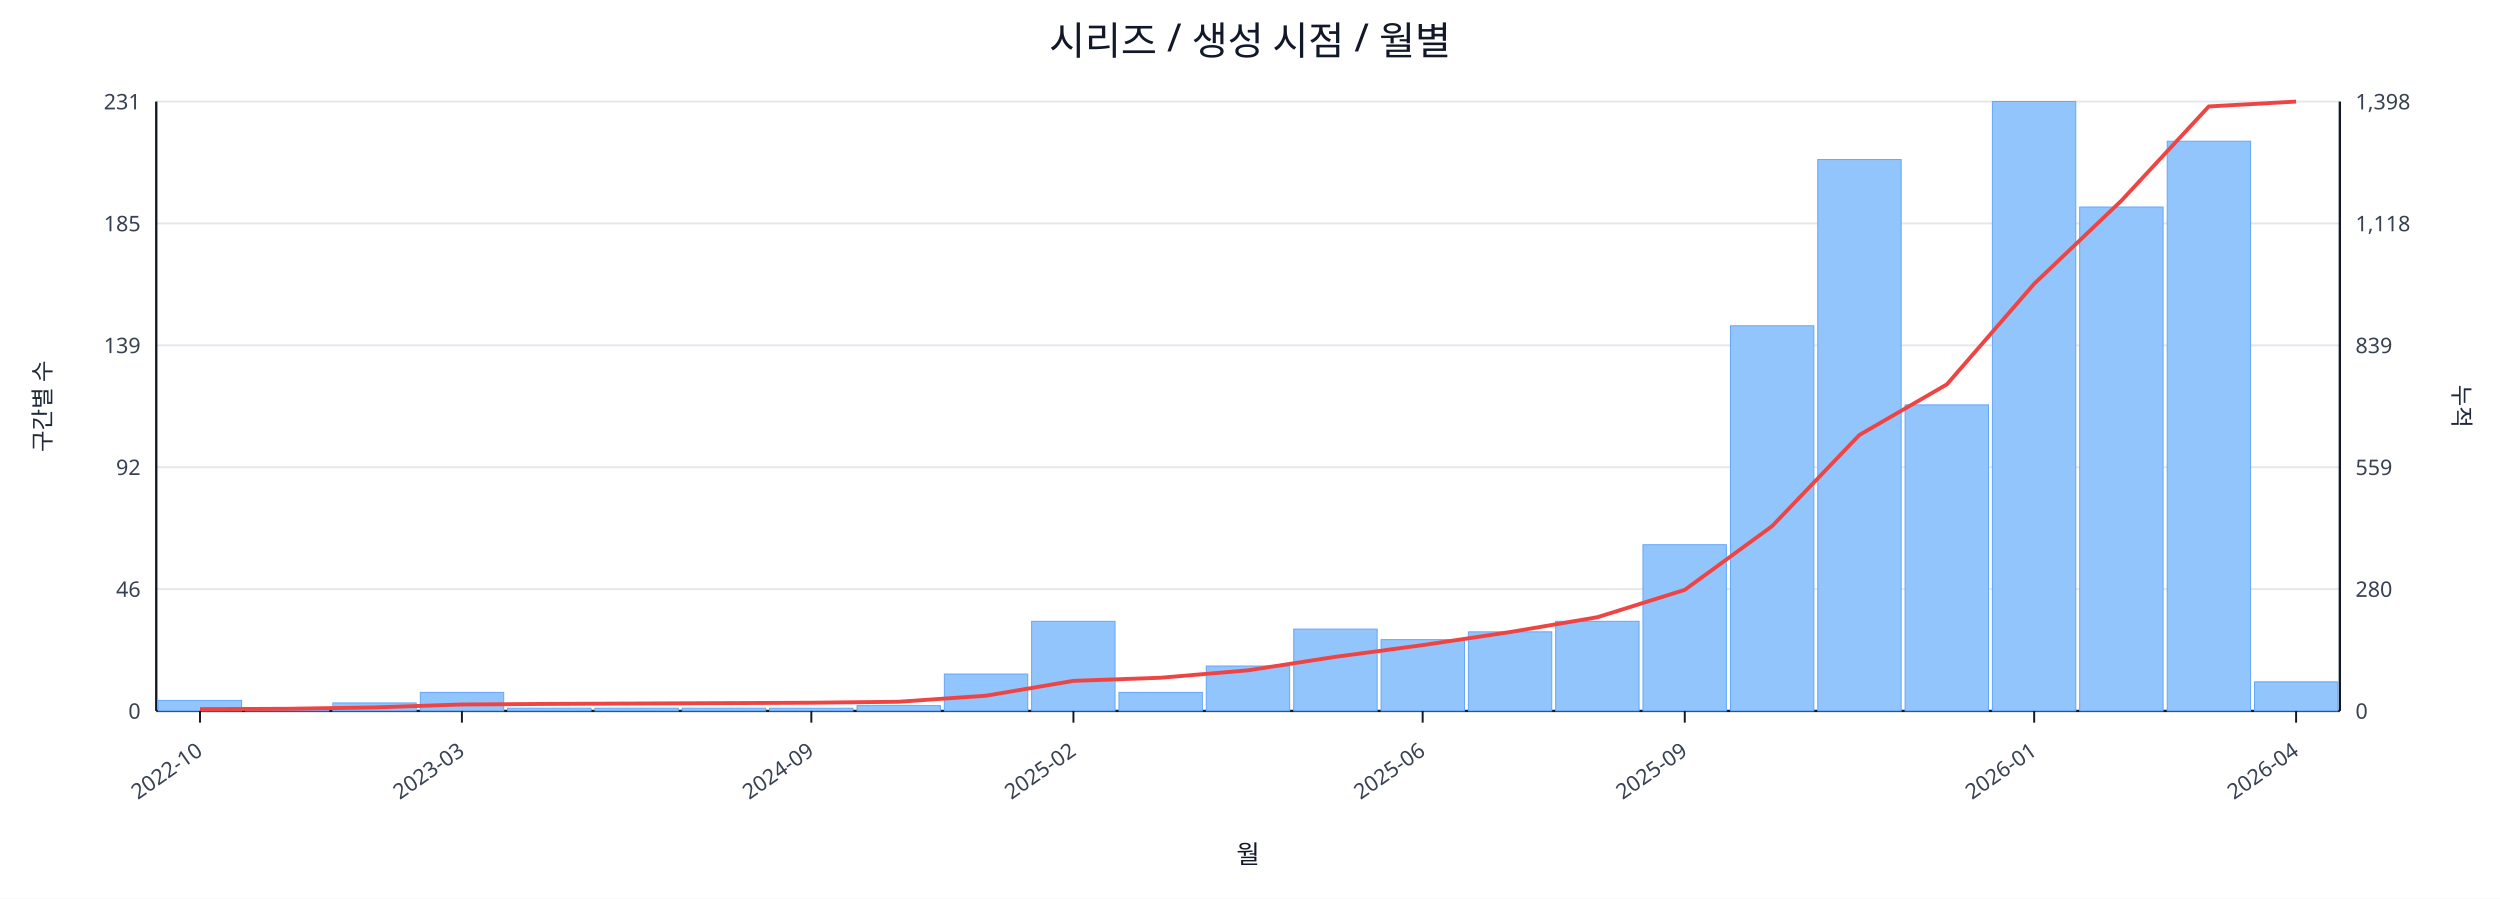
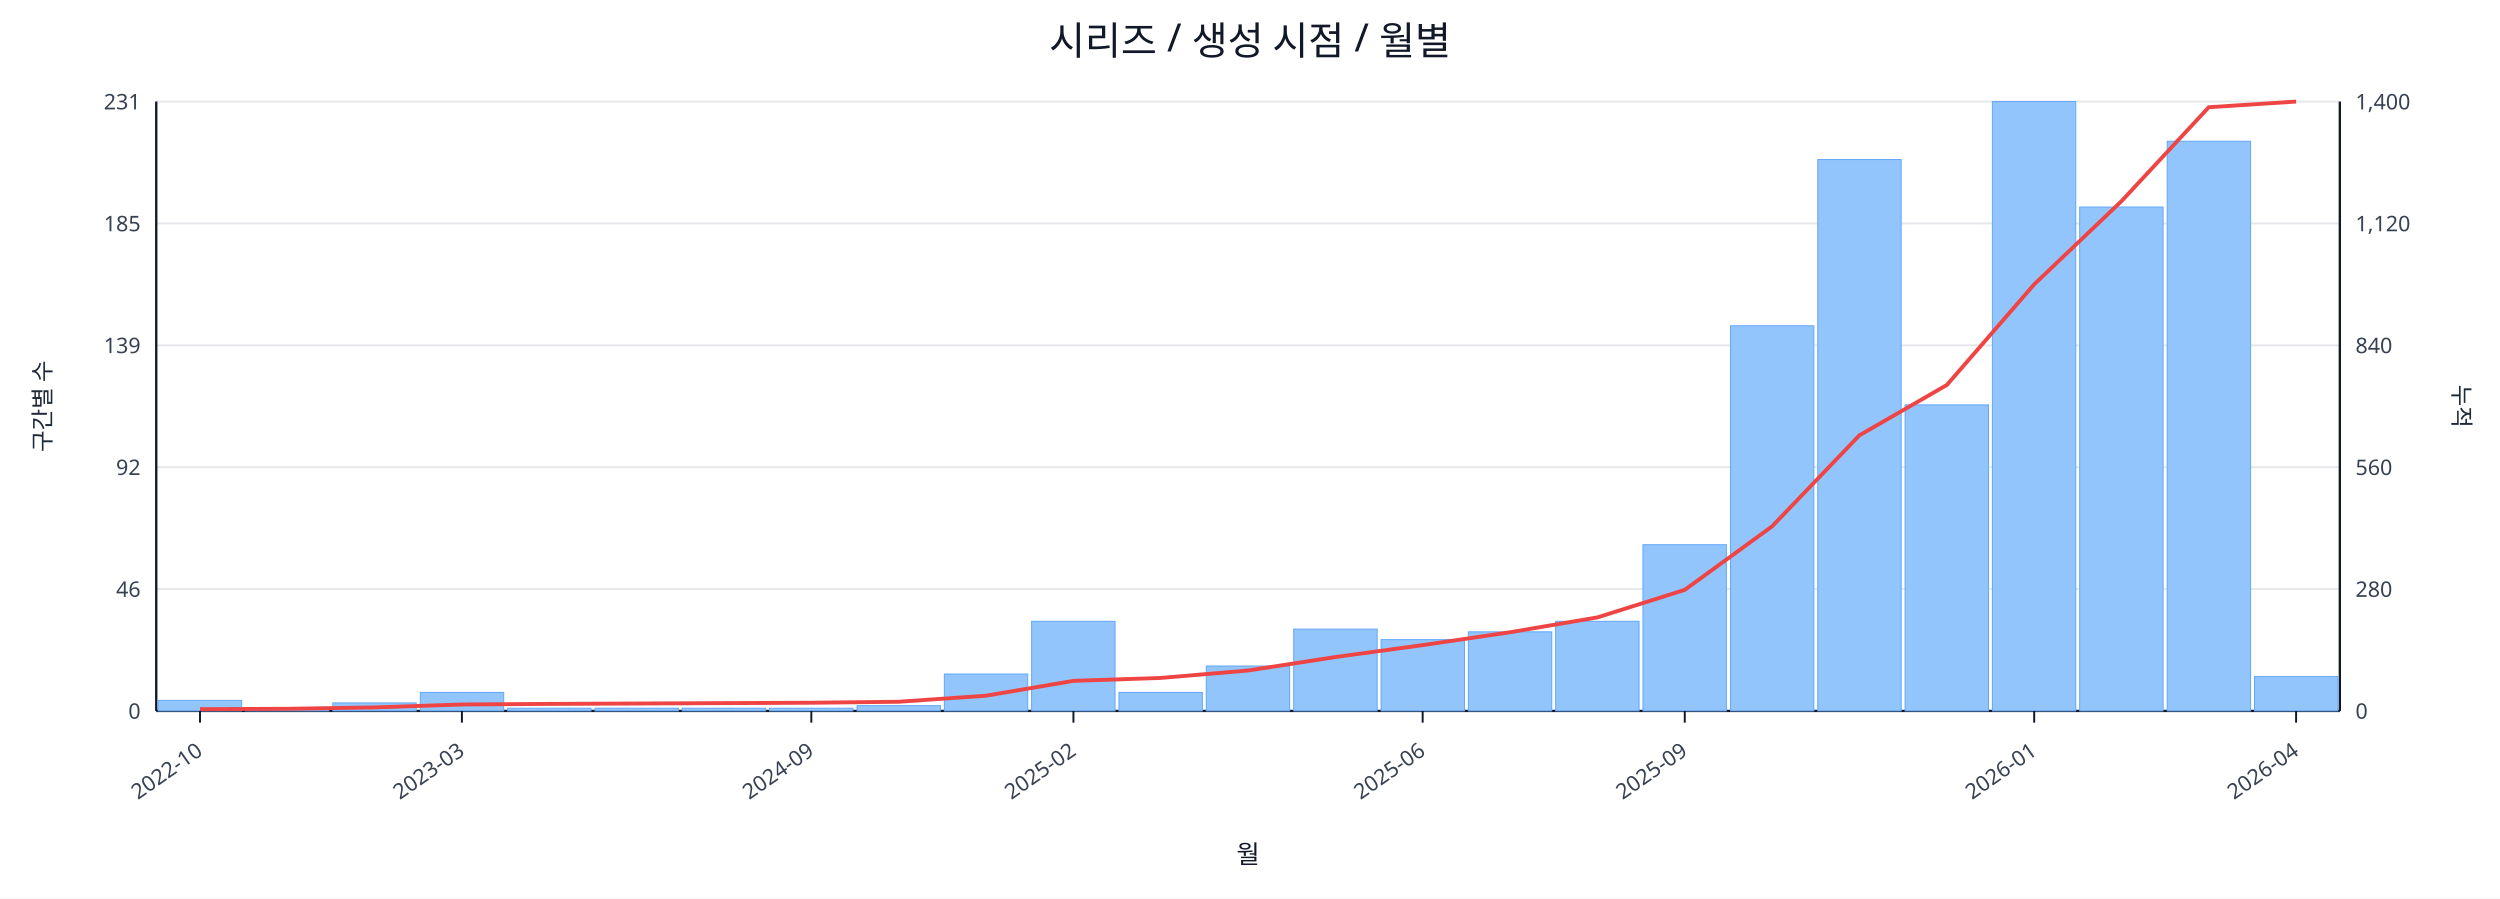
<svg xmlns="http://www.w3.org/2000/svg" width="1280" height="460" viewBox="0 0 1280 460">
  <rect x="0" y="0" width="100%" height="100%" fill="#ffffff" />
  <text x="640.0" y="28" font-size="20" text-anchor="middle" font-family="sans-serif" fill="#111827">시리즈 / 생성 시점 / 월별</text>
  <line x1="80.0" y1="52.0" x2="1198.0" y2="52.0" stroke="#e5e7eb" stroke-width="1" />
  <text x="72.0" y="56.0" font-size="11" text-anchor="end" font-family="sans-serif" fill="#374151">231</text>
-   <text x="1206.0" y="56.0" font-size="11" text-anchor="start" font-family="sans-serif" fill="#374151">1,398</text>
+   <text x="1206.0" y="56.0" font-size="11" text-anchor="start" font-family="sans-serif" fill="#374151">1,400</text>
  <line x1="80.0" y1="114.4" x2="1198.0" y2="114.4" stroke="#e5e7eb" stroke-width="1" />
  <text x="72.0" y="118.4" font-size="11" text-anchor="end" font-family="sans-serif" fill="#374151">185</text>
-   <text x="1206.0" y="118.4" font-size="11" text-anchor="start" font-family="sans-serif" fill="#374151">1,118</text>
+   <text x="1206.0" y="118.4" font-size="11" text-anchor="start" font-family="sans-serif" fill="#374151">1,120</text>
  <line x1="80.0" y1="176.8" x2="1198.0" y2="176.8" stroke="#e5e7eb" stroke-width="1" />
  <text x="72.0" y="180.8" font-size="11" text-anchor="end" font-family="sans-serif" fill="#374151">139</text>
-   <text x="1206.0" y="180.8" font-size="11" text-anchor="start" font-family="sans-serif" fill="#374151">839</text>
+   <text x="1206.0" y="180.8" font-size="11" text-anchor="start" font-family="sans-serif" fill="#374151">840</text>
  <line x1="80.0" y1="239.2" x2="1198.0" y2="239.2" stroke="#e5e7eb" stroke-width="1" />
  <text x="72.0" y="243.2" font-size="11" text-anchor="end" font-family="sans-serif" fill="#374151">92</text>
-   <text x="1206.0" y="243.2" font-size="11" text-anchor="start" font-family="sans-serif" fill="#374151">559</text>
+   <text x="1206.0" y="243.2" font-size="11" text-anchor="start" font-family="sans-serif" fill="#374151">560</text>
  <line x1="80.0" y1="301.6" x2="1198.0" y2="301.6" stroke="#e5e7eb" stroke-width="1" />
  <text x="72.0" y="305.6" font-size="11" text-anchor="end" font-family="sans-serif" fill="#374151">46</text>
  <text x="1206.0" y="305.6" font-size="11" text-anchor="start" font-family="sans-serif" fill="#374151">280</text>
  <line x1="80.0" y1="364.0" x2="1198.0" y2="364.0" stroke="#e5e7eb" stroke-width="1" />
  <text x="72.0" y="368.0" font-size="11" text-anchor="end" font-family="sans-serif" fill="#374151">0</text>
  <text x="1206.0" y="368.0" font-size="11" text-anchor="start" font-family="sans-serif" fill="#374151">0</text>
  <line x1="80.0" y1="364.0" x2="1198.0" y2="364.0" stroke="#111827" stroke-width="1.2" />
  <line x1="80.0" y1="52.0" x2="80.0" y2="364.0" stroke="#111827" stroke-width="1.2" />
  <line x1="1198.0" y1="52.0" x2="1198.0" y2="364.0" stroke="#111827" stroke-width="1.2" />
  <rect x="81.0" y="358.6" width="42.7" height="5.4" fill="#93c5fd" stroke="#60a5fa" stroke-width="0.5" />
  <rect x="125.7" y="362.6" width="42.7" height="1.4" fill="#93c5fd" stroke="#60a5fa" stroke-width="0.5" />
  <rect x="170.4" y="359.9" width="42.7" height="4.1" fill="#93c5fd" stroke="#60a5fa" stroke-width="0.5" />
  <rect x="215.2" y="354.5" width="42.7" height="9.5" fill="#93c5fd" stroke="#60a5fa" stroke-width="0.5" />
  <rect x="259.9" y="362.6" width="42.7" height="1.4" fill="#93c5fd" stroke="#60a5fa" stroke-width="0.5" />
  <rect x="304.6" y="362.6" width="42.7" height="1.4" fill="#93c5fd" stroke="#60a5fa" stroke-width="0.5" />
  <rect x="349.3" y="362.6" width="42.7" height="1.4" fill="#93c5fd" stroke="#60a5fa" stroke-width="0.5" />
  <rect x="394.0" y="362.6" width="42.7" height="1.4" fill="#93c5fd" stroke="#60a5fa" stroke-width="0.5" />
  <rect x="438.8" y="361.3" width="42.7" height="2.7" fill="#93c5fd" stroke="#60a5fa" stroke-width="0.5" />
  <rect x="483.5" y="345.1" width="42.7" height="18.9" fill="#93c5fd" stroke="#60a5fa" stroke-width="0.5" />
  <rect x="528.2" y="318.1" width="42.7" height="45.9" fill="#93c5fd" stroke="#60a5fa" stroke-width="0.5" />
  <rect x="572.9" y="354.5" width="42.7" height="9.5" fill="#93c5fd" stroke="#60a5fa" stroke-width="0.5" />
  <rect x="617.6" y="341.0" width="42.7" height="23.0" fill="#93c5fd" stroke="#60a5fa" stroke-width="0.5" />
  <rect x="662.4" y="322.1" width="42.7" height="41.9" fill="#93c5fd" stroke="#60a5fa" stroke-width="0.5" />
  <rect x="707.1" y="327.5" width="42.7" height="36.5" fill="#93c5fd" stroke="#60a5fa" stroke-width="0.5" />
  <rect x="751.8" y="323.5" width="42.7" height="40.5" fill="#93c5fd" stroke="#60a5fa" stroke-width="0.5" />
  <rect x="796.5" y="318.1" width="42.7" height="45.9" fill="#93c5fd" stroke="#60a5fa" stroke-width="0.5" />
  <rect x="841.2" y="278.9" width="42.7" height="85.1" fill="#93c5fd" stroke="#60a5fa" stroke-width="0.5" />
  <rect x="886.0" y="166.8" width="42.7" height="197.2" fill="#93c5fd" stroke="#60a5fa" stroke-width="0.5" />
  <rect x="930.7" y="81.7" width="42.7" height="282.3" fill="#93c5fd" stroke="#60a5fa" stroke-width="0.5" />
  <rect x="975.4" y="207.3" width="42.7" height="156.7" fill="#93c5fd" stroke="#60a5fa" stroke-width="0.5" />
  <rect x="1020.1" y="52.0" width="42.7" height="312.0" fill="#93c5fd" stroke="#60a5fa" stroke-width="0.5" />
  <rect x="1064.8" y="106.0" width="42.7" height="258.0" fill="#93c5fd" stroke="#60a5fa" stroke-width="0.5" />
  <rect x="1109.6" y="72.3" width="42.7" height="291.7" fill="#93c5fd" stroke="#60a5fa" stroke-width="0.5" />
-   <rect x="1154.3" y="349.1" width="42.7" height="14.9" fill="#93c5fd" stroke="#60a5fa" stroke-width="0.5" />
-   <polyline fill="none" stroke="#ef4444" stroke-width="2" points="102.4,363.1 147.1,362.9 191.8,362.2 236.5,360.7 281.2,360.4 326.0,360.2 370.7,360.0 415.4,359.8 460.1,359.3 504.8,356.2 549.6,348.6 594.3,347.0 639.0,343.2 683.7,336.3 728.4,330.3 773.2,323.6 817.9,316.0 862.6,302.0 907.3,269.4 952.0,222.7 996.8,196.8 1041.5,145.3 1086.2,102.7 1130.9,54.5 1175.6,52.0" />
+   <rect x="1154.3" y="346.4" width="42.7" height="17.6" fill="#93c5fd" stroke="#60a5fa" stroke-width="0.5" />
+   <polyline fill="none" stroke="#ef4444" stroke-width="2" points="102.4,363.1 147.1,362.9 191.8,362.2 236.5,360.7 281.2,360.4 326.0,360.2 370.7,360.0 415.4,359.8 460.1,359.3 504.8,356.2 549.6,348.6 594.3,347.1 639.0,343.3 683.7,336.4 728.4,330.3 773.2,323.7 817.9,316.1 862.6,302.0 907.3,269.5 952.0,222.9 996.8,197.1 1041.5,145.6 1086.2,103.0 1130.9,54.9 1175.6,52.0" />
  <line x1="102.4" y1="364.0" x2="102.4" y2="370.0" stroke="#111827" stroke-width="1" />
  <text x="104.4" y="386.0" font-size="11" text-anchor="end" transform="rotate(-35 104.4 386.0)" font-family="sans-serif" fill="#374151">2022-10</text>
  <line x1="236.5" y1="364.0" x2="236.5" y2="370.0" stroke="#111827" stroke-width="1" />
  <text x="238.5" y="386.0" font-size="11" text-anchor="end" transform="rotate(-35 238.5 386.0)" font-family="sans-serif" fill="#374151">2023-03</text>
  <line x1="415.4" y1="364.0" x2="415.4" y2="370.0" stroke="#111827" stroke-width="1" />
  <text x="417.4" y="386.0" font-size="11" text-anchor="end" transform="rotate(-35 417.4 386.0)" font-family="sans-serif" fill="#374151">2024-09</text>
  <line x1="549.6" y1="364.0" x2="549.6" y2="370.0" stroke="#111827" stroke-width="1" />
  <text x="551.6" y="386.0" font-size="11" text-anchor="end" transform="rotate(-35 551.6 386.0)" font-family="sans-serif" fill="#374151">2025-02</text>
  <line x1="728.4" y1="364.0" x2="728.4" y2="370.0" stroke="#111827" stroke-width="1" />
  <text x="730.4" y="386.0" font-size="11" text-anchor="end" transform="rotate(-35 730.4 386.0)" font-family="sans-serif" fill="#374151">2025-06</text>
  <line x1="862.6" y1="364.0" x2="862.6" y2="370.0" stroke="#111827" stroke-width="1" />
  <text x="864.6" y="386.0" font-size="11" text-anchor="end" transform="rotate(-35 864.6 386.0)" font-family="sans-serif" fill="#374151">2025-09</text>
  <line x1="1041.5" y1="364.0" x2="1041.5" y2="370.0" stroke="#111827" stroke-width="1" />
  <text x="1043.5" y="386.0" font-size="11" text-anchor="end" transform="rotate(-35 1043.5 386.0)" font-family="sans-serif" fill="#374151">2026-01</text>
  <line x1="1175.6" y1="364.0" x2="1175.6" y2="370.0" stroke="#111827" stroke-width="1" />
  <text x="1177.6" y="386.0" font-size="11" text-anchor="end" transform="rotate(-35 1177.6 386.0)" font-family="sans-serif" fill="#374151">2026-04</text>
  <text x="26" y="208.0" font-size="12" transform="rotate(-90 26 208.0)" text-anchor="middle" font-family="sans-serif" fill="#1f2937">구간별 수</text>
  <text x="1256.0" y="208.0" font-size="12" transform="rotate(90 1256.0 208.0)" text-anchor="middle" font-family="sans-serif" fill="#1f2937">누적</text>
  <text x="639.0" y="442.0" font-size="13" text-anchor="middle" font-family="sans-serif" fill="#111827">월</text>
</svg>
